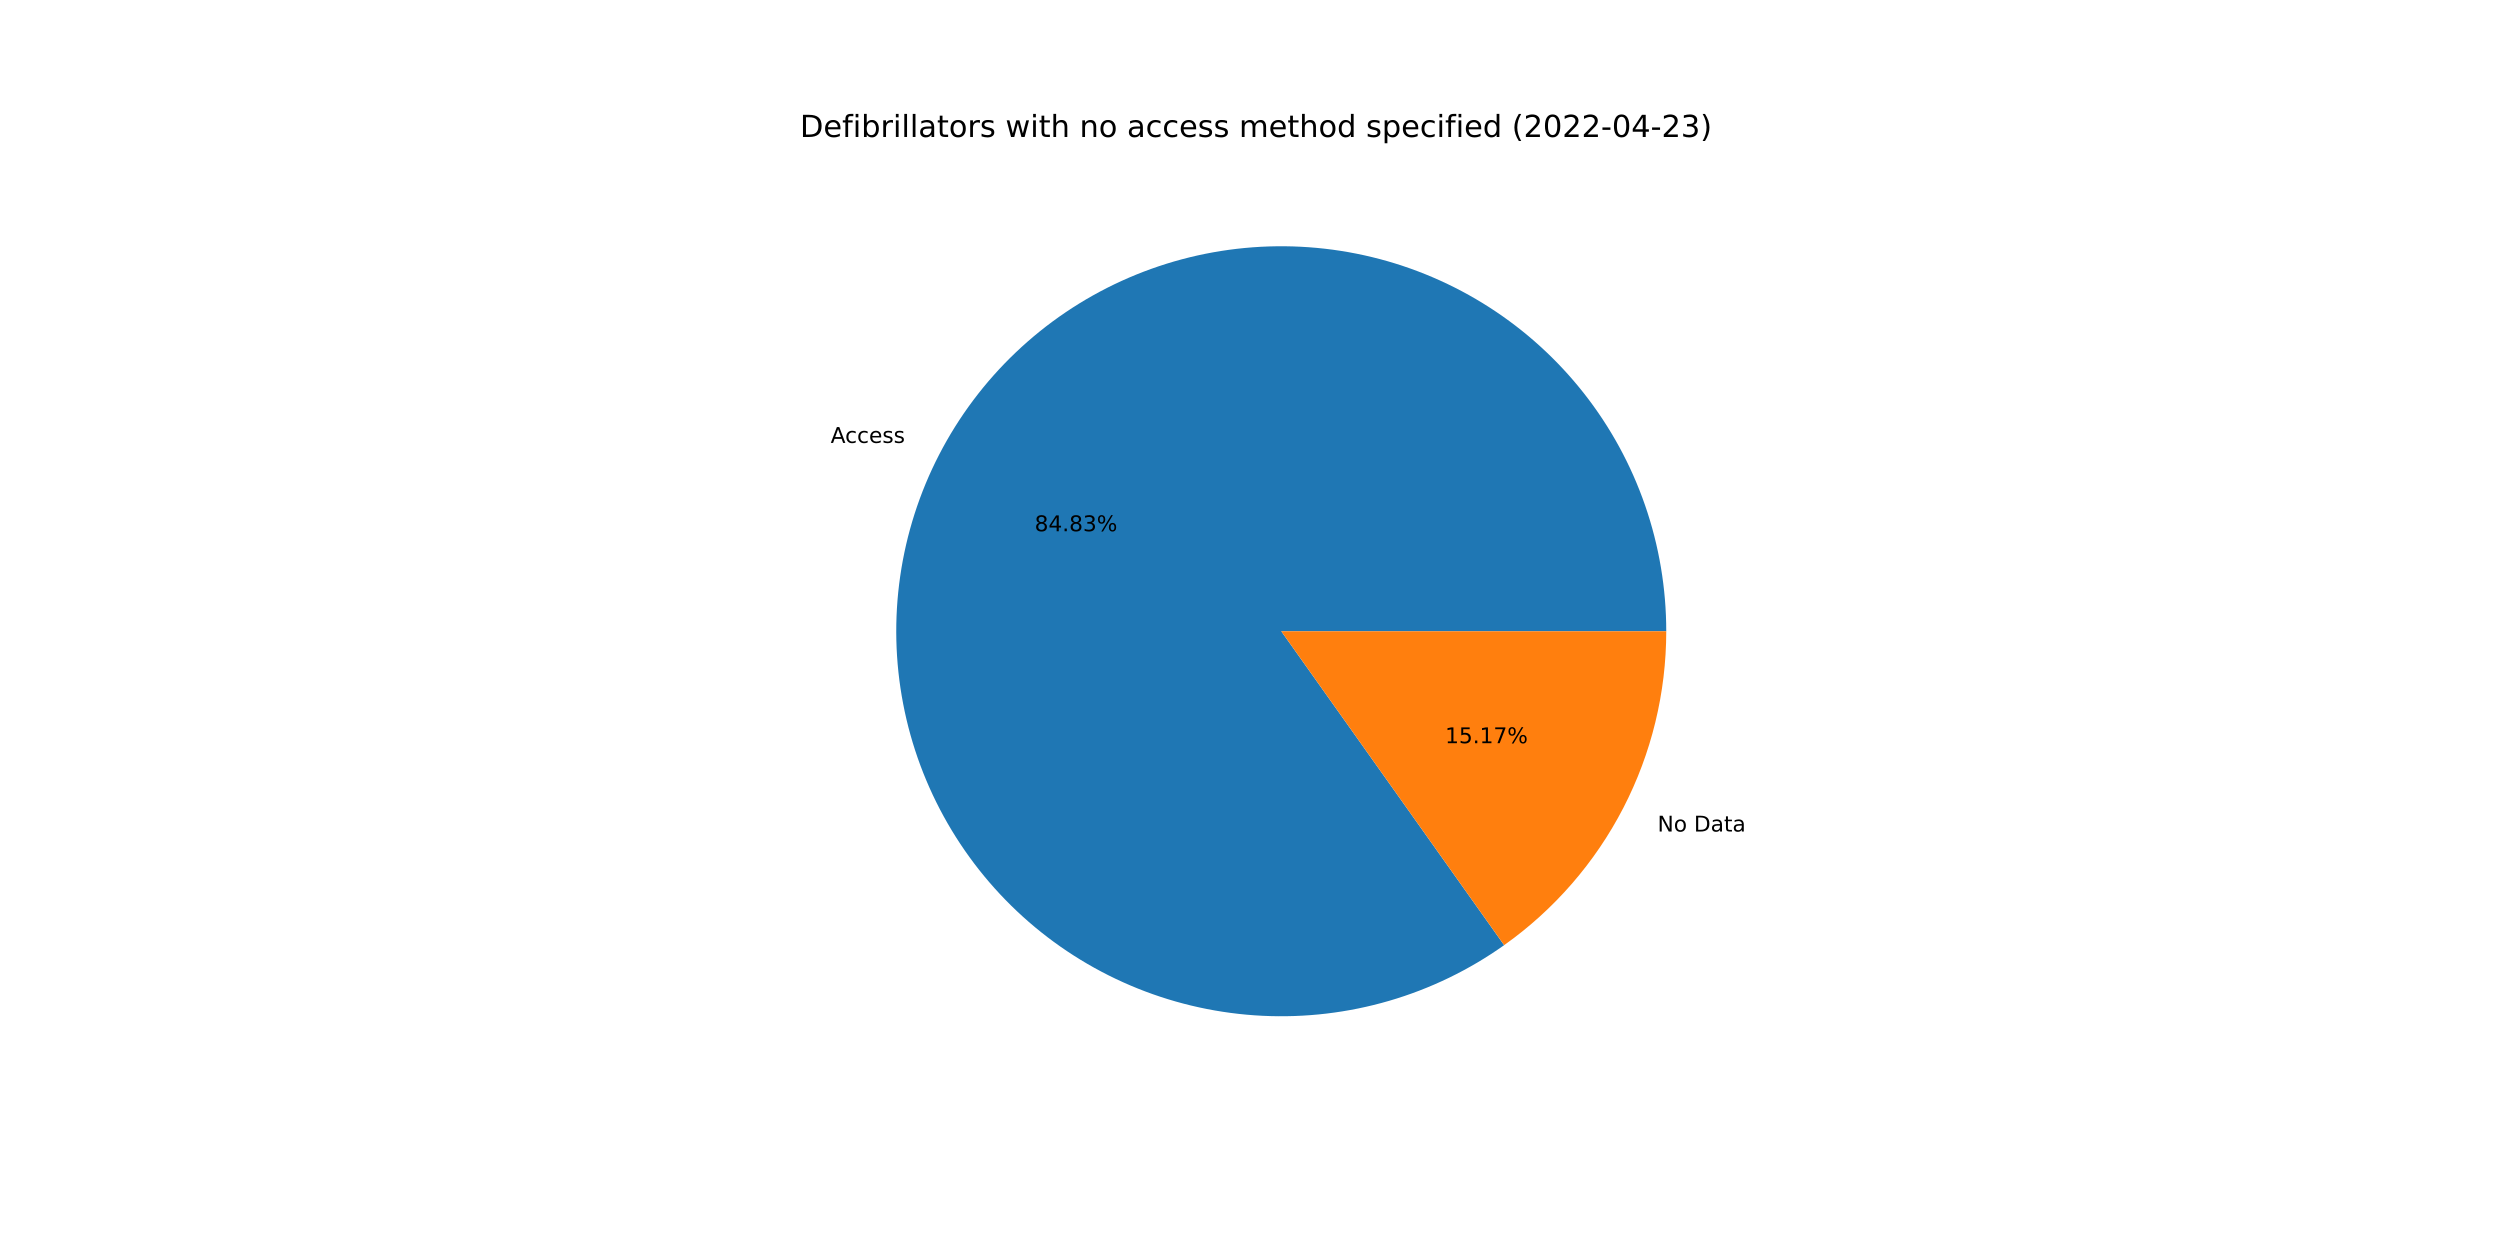
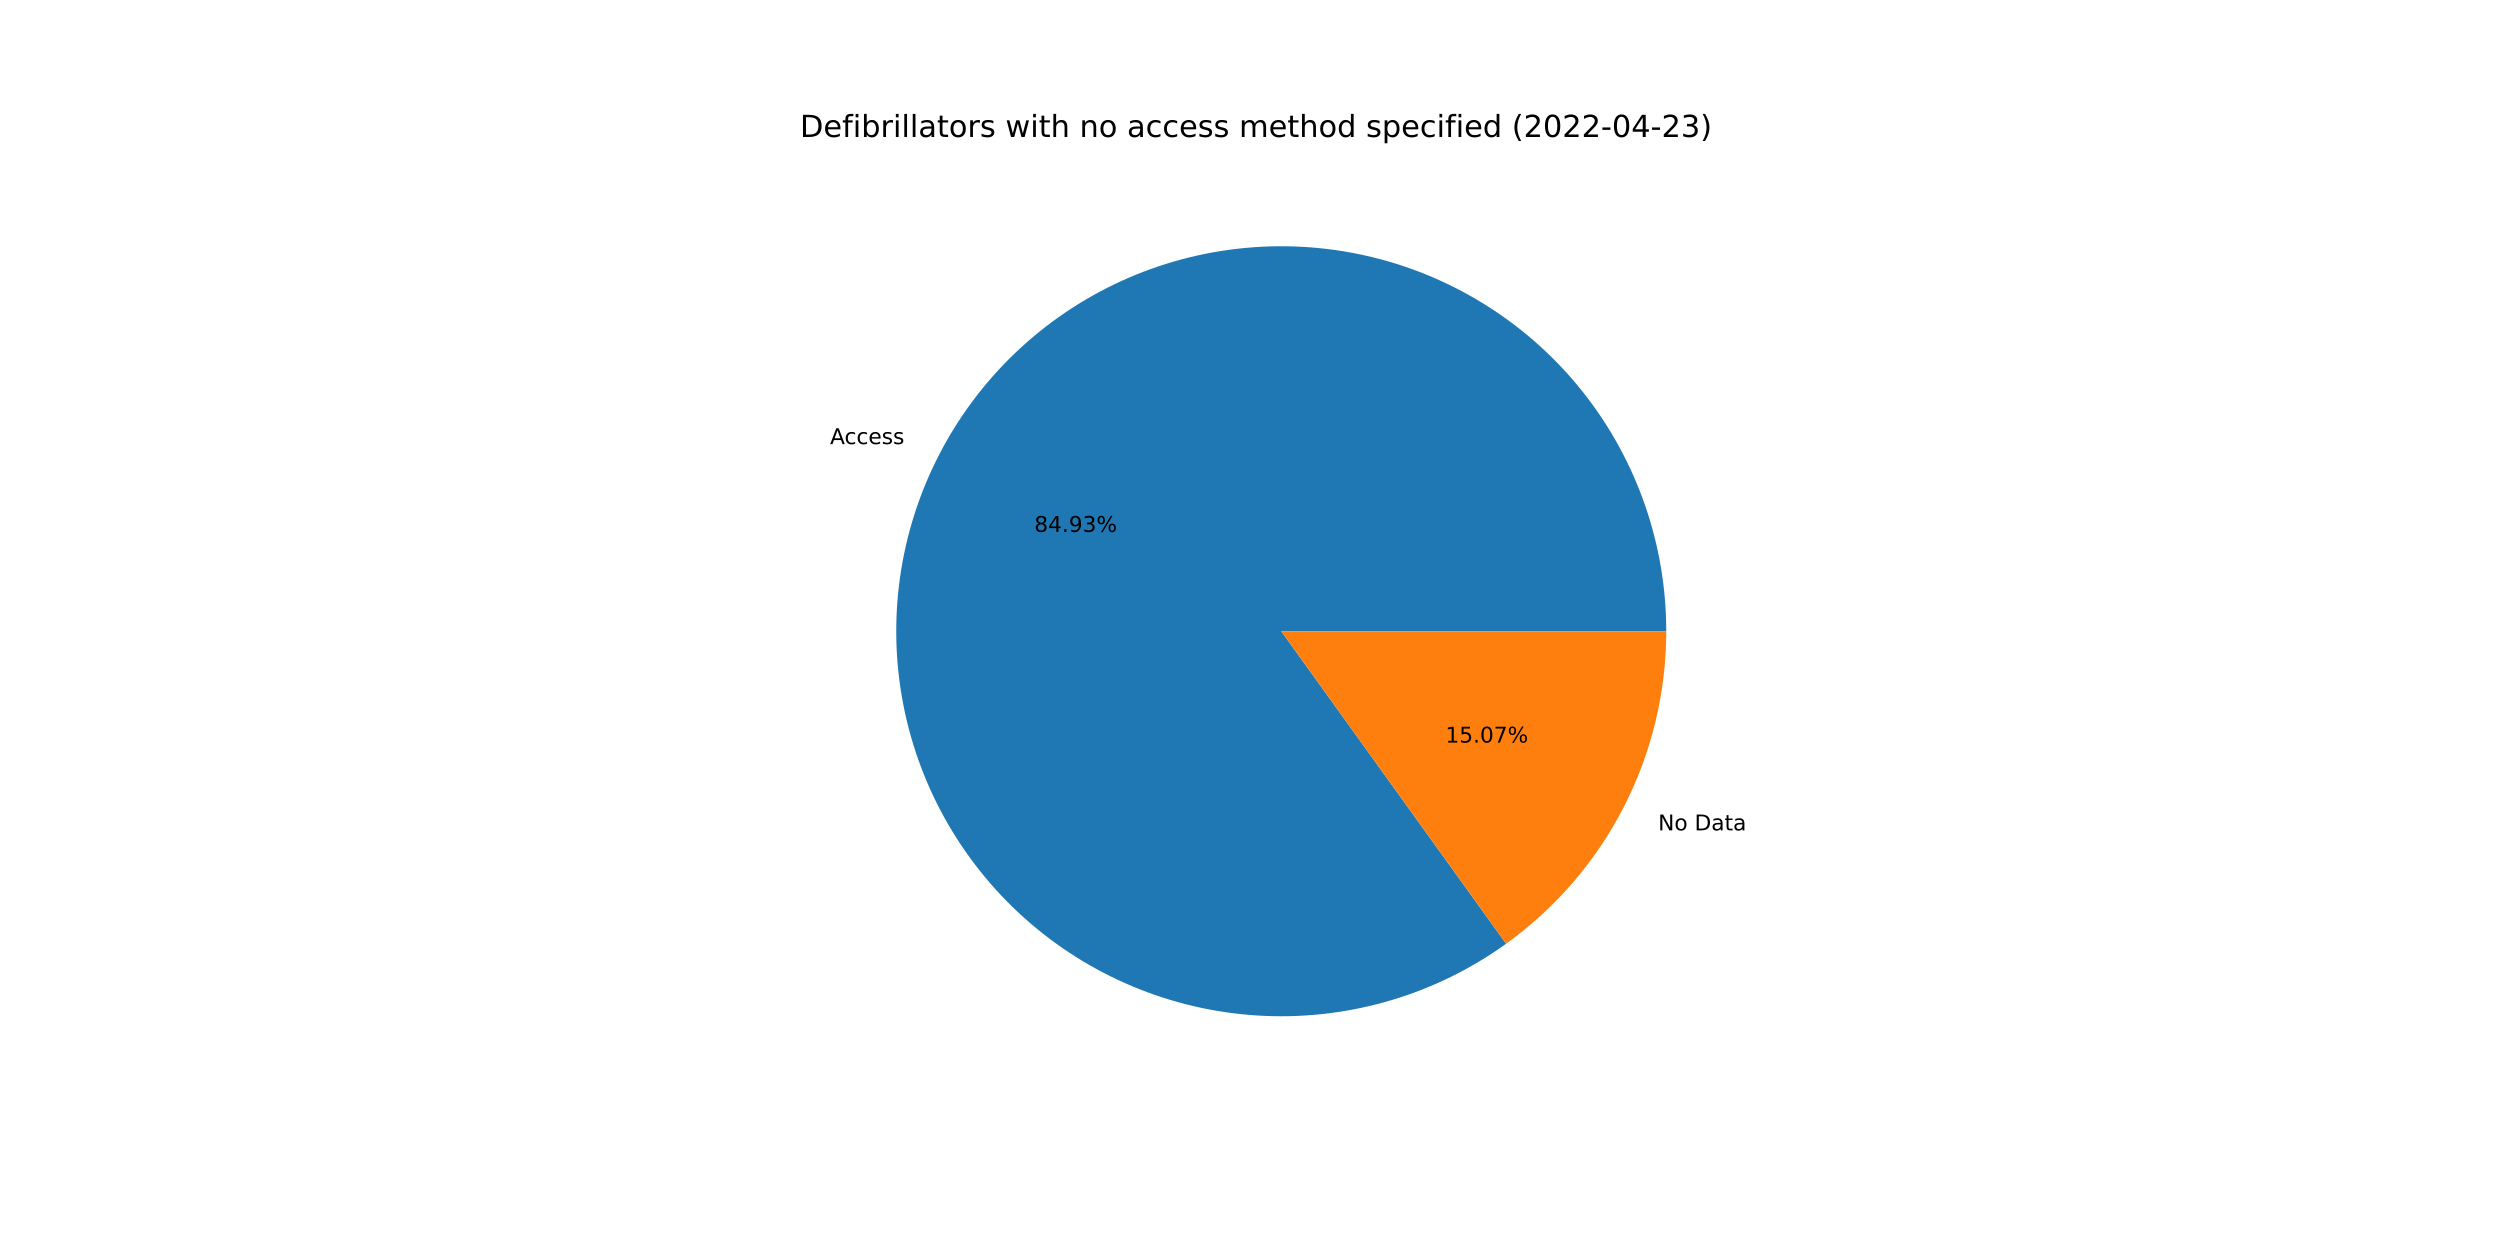
<svg xmlns="http://www.w3.org/2000/svg" xmlns:xlink="http://www.w3.org/1999/xlink" width="1152pt" height="576pt" viewBox="0 0 1152 576" version="1.1">
  <defs>
    <style type="text/css">*{stroke-linejoin: round; stroke-linecap: butt}</style>
  </defs>
  <g id="figure_1">
    <g id="patch_1">
      <path d="M 0 576  L 1152 576  L 1152 0  L 0 0  z " style="fill: #ffffff" />
    </g>
    <g id="axes_1">
      <g id="patch_2">
-         <path d="M 767.808 290.88  C 767.808 271.136 764.512 251.529 758.056 232.87  C 751.6 214.211 742.074 196.76 729.871 181.238  C 717.668 165.715 702.96 152.339 686.353 141.66  C 669.745 130.981 651.471 123.149 632.285 118.487  C 613.099 113.826 593.268 112.4 573.612 114.268  C 553.957 116.136 534.75 121.273 516.785 129.466  C 498.821 137.659 482.35 148.793 468.052 162.41  C 453.754 176.027 441.829 191.935 432.77 209.478  C 423.71 227.022 417.642 245.955 414.817 265.496  C 411.992 285.037 412.449 304.914 416.169 324.305  C 419.889 343.695 426.82 362.33 436.676 379.438  C 446.532 396.547 459.175 411.891 474.084 424.836  C 488.992 437.781 505.958 448.147 524.28 455.506  C 542.602 462.865 562.024 467.113 581.745 468.077  C 601.466 469.04 621.21 466.704 640.162 461.166  C 659.113 455.628 677.008 446.965 693.107 435.534  L 590.4 290.88  L 767.808 290.88  z " style="fill: #1f77b4" />
+         <path d="M 767.808 290.88  C 767.808 271.112 764.504 251.483 758.033 232.804  C 751.562 214.126 742.014 196.659 729.785 181.128  C 717.556 165.597 702.816 152.219 686.177 141.547  C 669.537 130.875 651.23 123.059 632.014 118.422  C 612.798 113.785 592.941 112.392 573.266 114.301  C 553.59 116.211 534.372 121.395 516.405 129.64  C 498.439 137.885 481.976 149.075 467.699 162.747  C 453.422 176.419 441.529 192.382 432.515 209.974  C 423.5 227.567 417.488 246.543 414.729 266.117  C 411.97 285.691 412.501 305.59 416.302 324.989  C 420.102 344.388 427.119 363.016 437.06 380.102  C 447.002 397.188 459.73 412.493 474.717 425.383  C 489.704 438.273 506.74 448.568 525.121 455.841  C 543.502 463.115 562.97 467.266 582.72 468.122  C 602.469 468.977 622.223 466.526 641.164 460.87  C 660.105 455.214 677.969 446.431 694.015 434.886  L 590.4 290.88  L 767.808 290.88  z " style="fill: #1f77b4" />
      </g>
      <g id="patch_3">
-         <path d="M 693.107 435.534  C 716.201 419.137 735.035 397.447 748.03 372.282  C 761.026 347.117 767.808 319.202 767.808 290.88  L 590.4 290.88  L 693.107 435.534  z " style="fill: #ff7f0e" />
+         <path d="M 694.015 434.886  C 716.851 418.454 735.455 396.824 748.285 371.786  C 761.116 346.748 767.808 319.014 767.808 290.88  L 590.4 290.88  L 694.015 434.886  z " style="fill: #ff7f0e" />
      </g>
      <g id="matplotlib.axis_1" />
      <g id="matplotlib.axis_2" />
      <g id="text_1">
-         <g transform="translate(382.7721 204.0975)scale(0.1 -0.1)">
+         <g transform="translate(382.4916 204.6429)scale(0.1 -0.1)">
          <defs>
            <path id="DejaVuSans-41" d="M 2188 4044  L 1331 1722  L 3047 1722  L 2188 4044  z M 1831 4666  L 2547 4666  L 4325 0  L 3669 0  L 3244 1197  L 1141 1197  L 716 0  L 50 0  L 1831 4666  z " transform="scale(0.015625)" />
            <path id="DejaVuSans-63" d="M 3122 3366  L 3122 2828  Q 2878 2963 2633 3030  Q 2388 3097 2138 3097  Q 1578 3097 1268 2742  Q 959 2388 959 1747  Q 959 1106 1268 751  Q 1578 397 2138 397  Q 2388 397 2633 464  Q 2878 531 3122 666  L 3122 134  Q 2881 22 2623 -34  Q 2366 -91 2075 -91  Q 1284 -91 818 406  Q 353 903 353 1747  Q 353 2603 823 3093  Q 1294 3584 2113 3584  Q 2378 3584 2631 3529  Q 2884 3475 3122 3366  z " transform="scale(0.015625)" />
            <path id="DejaVuSans-65" d="M 3597 1894  L 3597 1613  L 953 1613  Q 991 1019 1311 708  Q 1631 397 2203 397  Q 2534 397 2845 478  Q 3156 559 3463 722  L 3463 178  Q 3153 47 2828 -22  Q 2503 -91 2169 -91  Q 1331 -91 842 396  Q 353 884 353 1716  Q 353 2575 817 3079  Q 1281 3584 2069 3584  Q 2775 3584 3186 3129  Q 3597 2675 3597 1894  z M 3022 2063  Q 3016 2534 2758 2815  Q 2500 3097 2075 3097  Q 1594 3097 1305 2825  Q 1016 2553 972 2059  L 3022 2063  z " transform="scale(0.015625)" />
            <path id="DejaVuSans-73" d="M 2834 3397  L 2834 2853  Q 2591 2978 2328 3040  Q 2066 3103 1784 3103  Q 1356 3103 1142 2972  Q 928 2841 928 2578  Q 928 2378 1081 2264  Q 1234 2150 1697 2047  L 1894 2003  Q 2506 1872 2764 1633  Q 3022 1394 3022 966  Q 3022 478 2636 193  Q 2250 -91 1575 -91  Q 1294 -91 989 -36  Q 684 19 347 128  L 347 722  Q 666 556 975 473  Q 1284 391 1588 391  Q 1994 391 2212 530  Q 2431 669 2431 922  Q 2431 1156 2273 1281  Q 2116 1406 1581 1522  L 1381 1569  Q 847 1681 609 1914  Q 372 2147 372 2553  Q 372 3047 722 3315  Q 1072 3584 1716 3584  Q 2034 3584 2315 3537  Q 2597 3491 2834 3397  z " transform="scale(0.015625)" />
          </defs>
          <use xlink:href="#DejaVuSans-41" />
          <use xlink:href="#DejaVuSans-63" x="66.658" />
          <use xlink:href="#DejaVuSans-63" x="121.639" />
          <use xlink:href="#DejaVuSans-65" x="176.619" />
          <use xlink:href="#DejaVuSans-73" x="238.143" />
          <use xlink:href="#DejaVuSans-73" x="290.242" />
        </g>
      </g>
      <g id="text_2">
-         <g transform="translate(476.7569 244.7983)scale(0.1 -0.1)">
+         <g transform="translate(476.6039 245.0958)scale(0.1 -0.1)">
          <defs>
            <path id="DejaVuSans-38" d="M 2034 2216  Q 1584 2216 1326 1975  Q 1069 1734 1069 1313  Q 1069 891 1326 650  Q 1584 409 2034 409  Q 2484 409 2743 651  Q 3003 894 3003 1313  Q 3003 1734 2745 1975  Q 2488 2216 2034 2216  z M 1403 2484  Q 997 2584 770 2862  Q 544 3141 544 3541  Q 544 4100 942 4425  Q 1341 4750 2034 4750  Q 2731 4750 3128 4425  Q 3525 4100 3525 3541  Q 3525 3141 3298 2862  Q 3072 2584 2669 2484  Q 3125 2378 3379 2068  Q 3634 1759 3634 1313  Q 3634 634 3220 271  Q 2806 -91 2034 -91  Q 1263 -91 848 271  Q 434 634 434 1313  Q 434 1759 690 2068  Q 947 2378 1403 2484  z M 1172 3481  Q 1172 3119 1398 2916  Q 1625 2713 2034 2713  Q 2441 2713 2670 2916  Q 2900 3119 2900 3481  Q 2900 3844 2670 4047  Q 2441 4250 2034 4250  Q 1625 4250 1398 4047  Q 1172 3844 1172 3481  z " transform="scale(0.015625)" />
            <path id="DejaVuSans-34" d="M 2419 4116  L 825 1625  L 2419 1625  L 2419 4116  z M 2253 4666  L 3047 4666  L 3047 1625  L 3713 1625  L 3713 1100  L 3047 1100  L 3047 0  L 2419 0  L 2419 1100  L 313 1100  L 313 1709  L 2253 4666  z " transform="scale(0.015625)" />
            <path id="DejaVuSans-2e" d="M 684 794  L 1344 794  L 1344 0  L 684 0  L 684 794  z " transform="scale(0.015625)" />
+             <path id="DejaVuSans-39" d="M 703 97  L 703 672  Q 941 559 1184 500  Q 1428 441 1663 441  Q 2288 441 2617 861  Q 2947 1281 2994 2138  Q 2813 1869 2534 1725  Q 2256 1581 1919 1581  Q 1219 1581 811 2004  Q 403 2428 403 3163  Q 403 3881 828 4315  Q 1253 4750 1959 4750  Q 2769 4750 3195 4129  Q 3622 3509 3622 2328  Q 3622 1225 3098 567  Q 2575 -91 1691 -91  Q 1453 -91 1209 -44  Q 966 3 703 97  z M 1959 2075  Q 2384 2075 2632 2365  Q 2881 2656 2881 3163  Q 2881 3666 2632 3958  Q 2384 4250 1959 4250  Q 1534 4250 1286 3958  Q 1038 3666 1038 3163  Q 1038 2656 1286 2365  Q 1534 2075 1959 2075  z " transform="scale(0.015625)" />
            <path id="DejaVuSans-33" d="M 2597 2516  Q 3050 2419 3304 2112  Q 3559 1806 3559 1356  Q 3559 666 3084 287  Q 2609 -91 1734 -91  Q 1441 -91 1130 -33  Q 819 25 488 141  L 488 750  Q 750 597 1062 519  Q 1375 441 1716 441  Q 2309 441 2620 675  Q 2931 909 2931 1356  Q 2931 1769 2642 2001  Q 2353 2234 1838 2234  L 1294 2234  L 1294 2753  L 1863 2753  Q 2328 2753 2575 2939  Q 2822 3125 2822 3475  Q 2822 3834 2567 4026  Q 2313 4219 1838 4219  Q 1578 4219 1281 4162  Q 984 4106 628 3988  L 628 4550  Q 988 4650 1302 4700  Q 1616 4750 1894 4750  Q 2613 4750 3031 4423  Q 3450 4097 3450 3541  Q 3450 3153 3228 2886  Q 3006 2619 2597 2516  z " transform="scale(0.015625)" />
            <path id="DejaVuSans-25" d="M 4653 2053  Q 4381 2053 4226 1822  Q 4072 1591 4072 1178  Q 4072 772 4226 539  Q 4381 306 4653 306  Q 4919 306 5073 539  Q 5228 772 5228 1178  Q 5228 1588 5073 1820  Q 4919 2053 4653 2053  z M 4653 2450  Q 5147 2450 5437 2106  Q 5728 1763 5728 1178  Q 5728 594 5436 251  Q 5144 -91 4653 -91  Q 4153 -91 3862 251  Q 3572 594 3572 1178  Q 3572 1766 3864 2108  Q 4156 2450 4653 2450  z M 1428 4353  Q 1159 4353 1004 4120  Q 850 3888 850 3481  Q 850 3069 1003 2837  Q 1156 2606 1428 2606  Q 1700 2606 1854 2837  Q 2009 3069 2009 3481  Q 2009 3884 1853 4118  Q 1697 4353 1428 4353  z M 4250 4750  L 4750 4750  L 1831 -91  L 1331 -91  L 4250 4750  z M 1428 4750  Q 1922 4750 2215 4408  Q 2509 4066 2509 3481  Q 2509 2891 2217 2550  Q 1925 2209 1428 2209  Q 931 2209 642 2551  Q 353 2894 353 3481  Q 353 4063 643 4406  Q 934 4750 1428 4750  z " transform="scale(0.015625)" />
          </defs>
          <use xlink:href="#DejaVuSans-38" />
          <use xlink:href="#DejaVuSans-34" x="63.623" />
          <use xlink:href="#DejaVuSans-2e" x="127.246" />
-           <use xlink:href="#DejaVuSans-38" x="159.033" />
+           <use xlink:href="#DejaVuSans-39" x="159.033" />
          <use xlink:href="#DejaVuSans-33" x="222.656" />
          <use xlink:href="#DejaVuSans-25" x="286.279" />
        </g>
      </g>
      <g id="text_3">
-         <g transform="translate(763.7935 383.1812)scale(0.1 -0.1)">
+         <g transform="translate(764.074 382.6359)scale(0.1 -0.1)">
          <defs>
            <path id="DejaVuSans-4e" d="M 628 4666  L 1478 4666  L 3547 763  L 3547 4666  L 4159 4666  L 4159 0  L 3309 0  L 1241 3903  L 1241 0  L 628 0  L 628 4666  z " transform="scale(0.015625)" />
            <path id="DejaVuSans-6f" d="M 1959 3097  Q 1497 3097 1228 2736  Q 959 2375 959 1747  Q 959 1119 1226 758  Q 1494 397 1959 397  Q 2419 397 2687 759  Q 2956 1122 2956 1747  Q 2956 2369 2687 2733  Q 2419 3097 1959 3097  z M 1959 3584  Q 2709 3584 3137 3096  Q 3566 2609 3566 1747  Q 3566 888 3137 398  Q 2709 -91 1959 -91  Q 1206 -91 779 398  Q 353 888 353 1747  Q 353 2609 779 3096  Q 1206 3584 1959 3584  z " transform="scale(0.015625)" />
            <path id="DejaVuSans-20" transform="scale(0.015625)" />
            <path id="DejaVuSans-44" d="M 1259 4147  L 1259 519  L 2022 519  Q 2988 519 3436 956  Q 3884 1394 3884 2338  Q 3884 3275 3436 3711  Q 2988 4147 2022 4147  L 1259 4147  z M 628 4666  L 1925 4666  Q 3281 4666 3915 4102  Q 4550 3538 4550 2338  Q 4550 1131 3912 565  Q 3275 0 1925 0  L 628 0  L 628 4666  z " transform="scale(0.015625)" />
            <path id="DejaVuSans-61" d="M 2194 1759  Q 1497 1759 1228 1600  Q 959 1441 959 1056  Q 959 750 1161 570  Q 1363 391 1709 391  Q 2188 391 2477 730  Q 2766 1069 2766 1631  L 2766 1759  L 2194 1759  z M 3341 1997  L 3341 0  L 2766 0  L 2766 531  Q 2569 213 2275 61  Q 1981 -91 1556 -91  Q 1019 -91 701 211  Q 384 513 384 1019  Q 384 1609 779 1909  Q 1175 2209 1959 2209  L 2766 2209  L 2766 2266  Q 2766 2663 2505 2880  Q 2244 3097 1772 3097  Q 1472 3097 1187 3025  Q 903 2953 641 2809  L 641 3341  Q 956 3463 1253 3523  Q 1550 3584 1831 3584  Q 2591 3584 2966 3190  Q 3341 2797 3341 1997  z " transform="scale(0.015625)" />
            <path id="DejaVuSans-74" d="M 1172 4494  L 1172 3500  L 2356 3500  L 2356 3053  L 1172 3053  L 1172 1153  Q 1172 725 1289 603  Q 1406 481 1766 481  L 2356 481  L 2356 0  L 1766 0  Q 1100 0 847 248  Q 594 497 594 1153  L 594 3053  L 172 3053  L 172 3500  L 594 3500  L 594 4494  L 1172 4494  z " transform="scale(0.015625)" />
          </defs>
          <use xlink:href="#DejaVuSans-4e" />
          <use xlink:href="#DejaVuSans-6f" x="74.805" />
          <use xlink:href="#DejaVuSans-20" x="135.986" />
          <use xlink:href="#DejaVuSans-44" x="167.773" />
          <use xlink:href="#DejaVuSans-61" x="244.775" />
          <use xlink:href="#DejaVuSans-74" x="306.055" />
          <use xlink:href="#DejaVuSans-61" x="345.264" />
        </g>
      </g>
      <g id="text_4">
-         <g transform="translate(665.9134 342.4804)scale(0.1 -0.1)">
+         <g transform="translate(666.0665 342.1829)scale(0.1 -0.1)">
          <defs>
            <path id="DejaVuSans-31" d="M 794 531  L 1825 531  L 1825 4091  L 703 3866  L 703 4441  L 1819 4666  L 2450 4666  L 2450 531  L 3481 531  L 3481 0  L 794 0  L 794 531  z " transform="scale(0.015625)" />
            <path id="DejaVuSans-35" d="M 691 4666  L 3169 4666  L 3169 4134  L 1269 4134  L 1269 2991  Q 1406 3038 1543 3061  Q 1681 3084 1819 3084  Q 2600 3084 3056 2656  Q 3513 2228 3513 1497  Q 3513 744 3044 326  Q 2575 -91 1722 -91  Q 1428 -91 1123 -41  Q 819 9 494 109  L 494 744  Q 775 591 1075 516  Q 1375 441 1709 441  Q 2250 441 2565 725  Q 2881 1009 2881 1497  Q 2881 1984 2565 2268  Q 2250 2553 1709 2553  Q 1456 2553 1204 2497  Q 953 2441 691 2322  L 691 4666  z " transform="scale(0.015625)" />
+             <path id="DejaVuSans-30" d="M 2034 4250  Q 1547 4250 1301 3770  Q 1056 3291 1056 2328  Q 1056 1369 1301 889  Q 1547 409 2034 409  Q 2525 409 2770 889  Q 3016 1369 3016 2328  Q 3016 3291 2770 3770  Q 2525 4250 2034 4250  z M 2034 4750  Q 2819 4750 3233 4129  Q 3647 3509 3647 2328  Q 3647 1150 3233 529  Q 2819 -91 2034 -91  Q 1250 -91 836 529  Q 422 1150 422 2328  Q 422 3509 836 4129  Q 1250 4750 2034 4750  z " transform="scale(0.015625)" />
            <path id="DejaVuSans-37" d="M 525 4666  L 3525 4666  L 3525 4397  L 1831 0  L 1172 0  L 2766 4134  L 525 4134  L 525 4666  z " transform="scale(0.015625)" />
          </defs>
          <use xlink:href="#DejaVuSans-31" />
          <use xlink:href="#DejaVuSans-35" x="63.623" />
          <use xlink:href="#DejaVuSans-2e" x="127.246" />
-           <use xlink:href="#DejaVuSans-31" x="159.033" />
+           <use xlink:href="#DejaVuSans-30" x="159.033" />
          <use xlink:href="#DejaVuSans-37" x="222.656" />
          <use xlink:href="#DejaVuSans-25" x="286.279" />
        </g>
      </g>
      <g id="text_5">
        <g transform="translate(368.64 63.12)scale(0.14 -0.14)">
          <defs>
            <path id="DejaVuSans-66" d="M 2375 4863  L 2375 4384  L 1825 4384  Q 1516 4384 1395 4259  Q 1275 4134 1275 3809  L 1275 3500  L 2222 3500  L 2222 3053  L 1275 3053  L 1275 0  L 697 0  L 697 3053  L 147 3053  L 147 3500  L 697 3500  L 697 3744  Q 697 4328 969 4595  Q 1241 4863 1831 4863  L 2375 4863  z " transform="scale(0.015625)" />
            <path id="DejaVuSans-69" d="M 603 3500  L 1178 3500  L 1178 0  L 603 0  L 603 3500  z M 603 4863  L 1178 4863  L 1178 4134  L 603 4134  L 603 4863  z " transform="scale(0.015625)" />
            <path id="DejaVuSans-62" d="M 3116 1747  Q 3116 2381 2855 2742  Q 2594 3103 2138 3103  Q 1681 3103 1420 2742  Q 1159 2381 1159 1747  Q 1159 1113 1420 752  Q 1681 391 2138 391  Q 2594 391 2855 752  Q 3116 1113 3116 1747  z M 1159 2969  Q 1341 3281 1617 3432  Q 1894 3584 2278 3584  Q 2916 3584 3314 3078  Q 3713 2572 3713 1747  Q 3713 922 3314 415  Q 2916 -91 2278 -91  Q 1894 -91 1617 61  Q 1341 213 1159 525  L 1159 0  L 581 0  L 581 4863  L 1159 4863  L 1159 2969  z " transform="scale(0.015625)" />
            <path id="DejaVuSans-72" d="M 2631 2963  Q 2534 3019 2420 3045  Q 2306 3072 2169 3072  Q 1681 3072 1420 2755  Q 1159 2438 1159 1844  L 1159 0  L 581 0  L 581 3500  L 1159 3500  L 1159 2956  Q 1341 3275 1631 3429  Q 1922 3584 2338 3584  Q 2397 3584 2469 3576  Q 2541 3569 2628 3553  L 2631 2963  z " transform="scale(0.015625)" />
            <path id="DejaVuSans-6c" d="M 603 4863  L 1178 4863  L 1178 0  L 603 0  L 603 4863  z " transform="scale(0.015625)" />
            <path id="DejaVuSans-77" d="M 269 3500  L 844 3500  L 1563 769  L 2278 3500  L 2956 3500  L 3675 769  L 4391 3500  L 4966 3500  L 4050 0  L 3372 0  L 2619 2869  L 1863 0  L 1184 0  L 269 3500  z " transform="scale(0.015625)" />
            <path id="DejaVuSans-68" d="M 3513 2113  L 3513 0  L 2938 0  L 2938 2094  Q 2938 2591 2744 2837  Q 2550 3084 2163 3084  Q 1697 3084 1428 2787  Q 1159 2491 1159 1978  L 1159 0  L 581 0  L 581 4863  L 1159 4863  L 1159 2956  Q 1366 3272 1645 3428  Q 1925 3584 2291 3584  Q 2894 3584 3203 3211  Q 3513 2838 3513 2113  z " transform="scale(0.015625)" />
            <path id="DejaVuSans-6e" d="M 3513 2113  L 3513 0  L 2938 0  L 2938 2094  Q 2938 2591 2744 2837  Q 2550 3084 2163 3084  Q 1697 3084 1428 2787  Q 1159 2491 1159 1978  L 1159 0  L 581 0  L 581 3500  L 1159 3500  L 1159 2956  Q 1366 3272 1645 3428  Q 1925 3584 2291 3584  Q 2894 3584 3203 3211  Q 3513 2838 3513 2113  z " transform="scale(0.015625)" />
            <path id="DejaVuSans-6d" d="M 3328 2828  Q 3544 3216 3844 3400  Q 4144 3584 4550 3584  Q 5097 3584 5394 3201  Q 5691 2819 5691 2113  L 5691 0  L 5113 0  L 5113 2094  Q 5113 2597 4934 2840  Q 4756 3084 4391 3084  Q 3944 3084 3684 2787  Q 3425 2491 3425 1978  L 3425 0  L 2847 0  L 2847 2094  Q 2847 2600 2669 2842  Q 2491 3084 2119 3084  Q 1678 3084 1418 2786  Q 1159 2488 1159 1978  L 1159 0  L 581 0  L 581 3500  L 1159 3500  L 1159 2956  Q 1356 3278 1631 3431  Q 1906 3584 2284 3584  Q 2666 3584 2933 3390  Q 3200 3197 3328 2828  z " transform="scale(0.015625)" />
            <path id="DejaVuSans-64" d="M 2906 2969  L 2906 4863  L 3481 4863  L 3481 0  L 2906 0  L 2906 525  Q 2725 213 2448 61  Q 2172 -91 1784 -91  Q 1150 -91 751 415  Q 353 922 353 1747  Q 353 2572 751 3078  Q 1150 3584 1784 3584  Q 2172 3584 2448 3432  Q 2725 3281 2906 2969  z M 947 1747  Q 947 1113 1208 752  Q 1469 391 1925 391  Q 2381 391 2643 752  Q 2906 1113 2906 1747  Q 2906 2381 2643 2742  Q 2381 3103 1925 3103  Q 1469 3103 1208 2742  Q 947 2381 947 1747  z " transform="scale(0.015625)" />
            <path id="DejaVuSans-70" d="M 1159 525  L 1159 -1331  L 581 -1331  L 581 3500  L 1159 3500  L 1159 2969  Q 1341 3281 1617 3432  Q 1894 3584 2278 3584  Q 2916 3584 3314 3078  Q 3713 2572 3713 1747  Q 3713 922 3314 415  Q 2916 -91 2278 -91  Q 1894 -91 1617 61  Q 1341 213 1159 525  z M 3116 1747  Q 3116 2381 2855 2742  Q 2594 3103 2138 3103  Q 1681 3103 1420 2742  Q 1159 2381 1159 1747  Q 1159 1113 1420 752  Q 1681 391 2138 391  Q 2594 391 2855 752  Q 3116 1113 3116 1747  z " transform="scale(0.015625)" />
            <path id="DejaVuSans-28" d="M 1984 4856  Q 1566 4138 1362 3434  Q 1159 2731 1159 2009  Q 1159 1288 1364 580  Q 1569 -128 1984 -844  L 1484 -844  Q 1016 -109 783 600  Q 550 1309 550 2009  Q 550 2706 781 3412  Q 1013 4119 1484 4856  L 1984 4856  z " transform="scale(0.015625)" />
            <path id="DejaVuSans-32" d="M 1228 531  L 3431 531  L 3431 0  L 469 0  L 469 531  Q 828 903 1448 1529  Q 2069 2156 2228 2338  Q 2531 2678 2651 2914  Q 2772 3150 2772 3378  Q 2772 3750 2511 3984  Q 2250 4219 1831 4219  Q 1534 4219 1204 4116  Q 875 4013 500 3803  L 500 4441  Q 881 4594 1212 4672  Q 1544 4750 1819 4750  Q 2544 4750 2975 4387  Q 3406 4025 3406 3419  Q 3406 3131 3298 2873  Q 3191 2616 2906 2266  Q 2828 2175 2409 1742  Q 1991 1309 1228 531  z " transform="scale(0.015625)" />
-             <path id="DejaVuSans-30" d="M 2034 4250  Q 1547 4250 1301 3770  Q 1056 3291 1056 2328  Q 1056 1369 1301 889  Q 1547 409 2034 409  Q 2525 409 2770 889  Q 3016 1369 3016 2328  Q 3016 3291 2770 3770  Q 2525 4250 2034 4250  z M 2034 4750  Q 2819 4750 3233 4129  Q 3647 3509 3647 2328  Q 3647 1150 3233 529  Q 2819 -91 2034 -91  Q 1250 -91 836 529  Q 422 1150 422 2328  Q 422 3509 836 4129  Q 1250 4750 2034 4750  z " transform="scale(0.015625)" />
            <path id="DejaVuSans-2d" d="M 313 2009  L 1997 2009  L 1997 1497  L 313 1497  L 313 2009  z " transform="scale(0.015625)" />
            <path id="DejaVuSans-29" d="M 513 4856  L 1013 4856  Q 1481 4119 1714 3412  Q 1947 2706 1947 2009  Q 1947 1309 1714 600  Q 1481 -109 1013 -844  L 513 -844  Q 928 -128 1133 580  Q 1338 1288 1338 2009  Q 1338 2731 1133 3434  Q 928 4138 513 4856  z " transform="scale(0.015625)" />
          </defs>
          <use xlink:href="#DejaVuSans-44" />
          <use xlink:href="#DejaVuSans-65" x="77.002" />
          <use xlink:href="#DejaVuSans-66" x="138.525" />
          <use xlink:href="#DejaVuSans-69" x="173.73" />
          <use xlink:href="#DejaVuSans-62" x="201.514" />
          <use xlink:href="#DejaVuSans-72" x="264.99" />
          <use xlink:href="#DejaVuSans-69" x="306.104" />
          <use xlink:href="#DejaVuSans-6c" x="333.887" />
          <use xlink:href="#DejaVuSans-6c" x="361.67" />
          <use xlink:href="#DejaVuSans-61" x="389.453" />
          <use xlink:href="#DejaVuSans-74" x="450.732" />
          <use xlink:href="#DejaVuSans-6f" x="489.941" />
          <use xlink:href="#DejaVuSans-72" x="551.123" />
          <use xlink:href="#DejaVuSans-73" x="592.236" />
          <use xlink:href="#DejaVuSans-20" x="644.336" />
          <use xlink:href="#DejaVuSans-77" x="676.123" />
          <use xlink:href="#DejaVuSans-69" x="757.91" />
          <use xlink:href="#DejaVuSans-74" x="785.693" />
          <use xlink:href="#DejaVuSans-68" x="824.902" />
          <use xlink:href="#DejaVuSans-20" x="888.281" />
          <use xlink:href="#DejaVuSans-6e" x="920.068" />
          <use xlink:href="#DejaVuSans-6f" x="983.447" />
          <use xlink:href="#DejaVuSans-20" x="1044.629" />
          <use xlink:href="#DejaVuSans-61" x="1076.416" />
          <use xlink:href="#DejaVuSans-63" x="1137.695" />
          <use xlink:href="#DejaVuSans-63" x="1192.676" />
          <use xlink:href="#DejaVuSans-65" x="1247.656" />
          <use xlink:href="#DejaVuSans-73" x="1309.18" />
          <use xlink:href="#DejaVuSans-73" x="1361.279" />
          <use xlink:href="#DejaVuSans-20" x="1413.379" />
          <use xlink:href="#DejaVuSans-6d" x="1445.166" />
          <use xlink:href="#DejaVuSans-65" x="1542.578" />
          <use xlink:href="#DejaVuSans-74" x="1604.102" />
          <use xlink:href="#DejaVuSans-68" x="1643.311" />
          <use xlink:href="#DejaVuSans-6f" x="1706.689" />
          <use xlink:href="#DejaVuSans-64" x="1767.871" />
          <use xlink:href="#DejaVuSans-20" x="1831.348" />
          <use xlink:href="#DejaVuSans-73" x="1863.135" />
          <use xlink:href="#DejaVuSans-70" x="1915.234" />
          <use xlink:href="#DejaVuSans-65" x="1978.711" />
          <use xlink:href="#DejaVuSans-63" x="2040.234" />
          <use xlink:href="#DejaVuSans-69" x="2095.215" />
          <use xlink:href="#DejaVuSans-66" x="2122.998" />
          <use xlink:href="#DejaVuSans-69" x="2158.203" />
          <use xlink:href="#DejaVuSans-65" x="2185.986" />
          <use xlink:href="#DejaVuSans-64" x="2247.51" />
          <use xlink:href="#DejaVuSans-20" x="2310.986" />
          <use xlink:href="#DejaVuSans-28" x="2342.773" />
          <use xlink:href="#DejaVuSans-32" x="2381.787" />
          <use xlink:href="#DejaVuSans-30" x="2445.41" />
          <use xlink:href="#DejaVuSans-32" x="2509.033" />
          <use xlink:href="#DejaVuSans-32" x="2572.656" />
          <use xlink:href="#DejaVuSans-2d" x="2636.279" />
          <use xlink:href="#DejaVuSans-30" x="2672.363" />
          <use xlink:href="#DejaVuSans-34" x="2735.986" />
          <use xlink:href="#DejaVuSans-2d" x="2799.609" />
          <use xlink:href="#DejaVuSans-32" x="2835.693" />
          <use xlink:href="#DejaVuSans-33" x="2899.316" />
          <use xlink:href="#DejaVuSans-29" x="2962.939" />
        </g>
      </g>
    </g>
  </g>
</svg>
